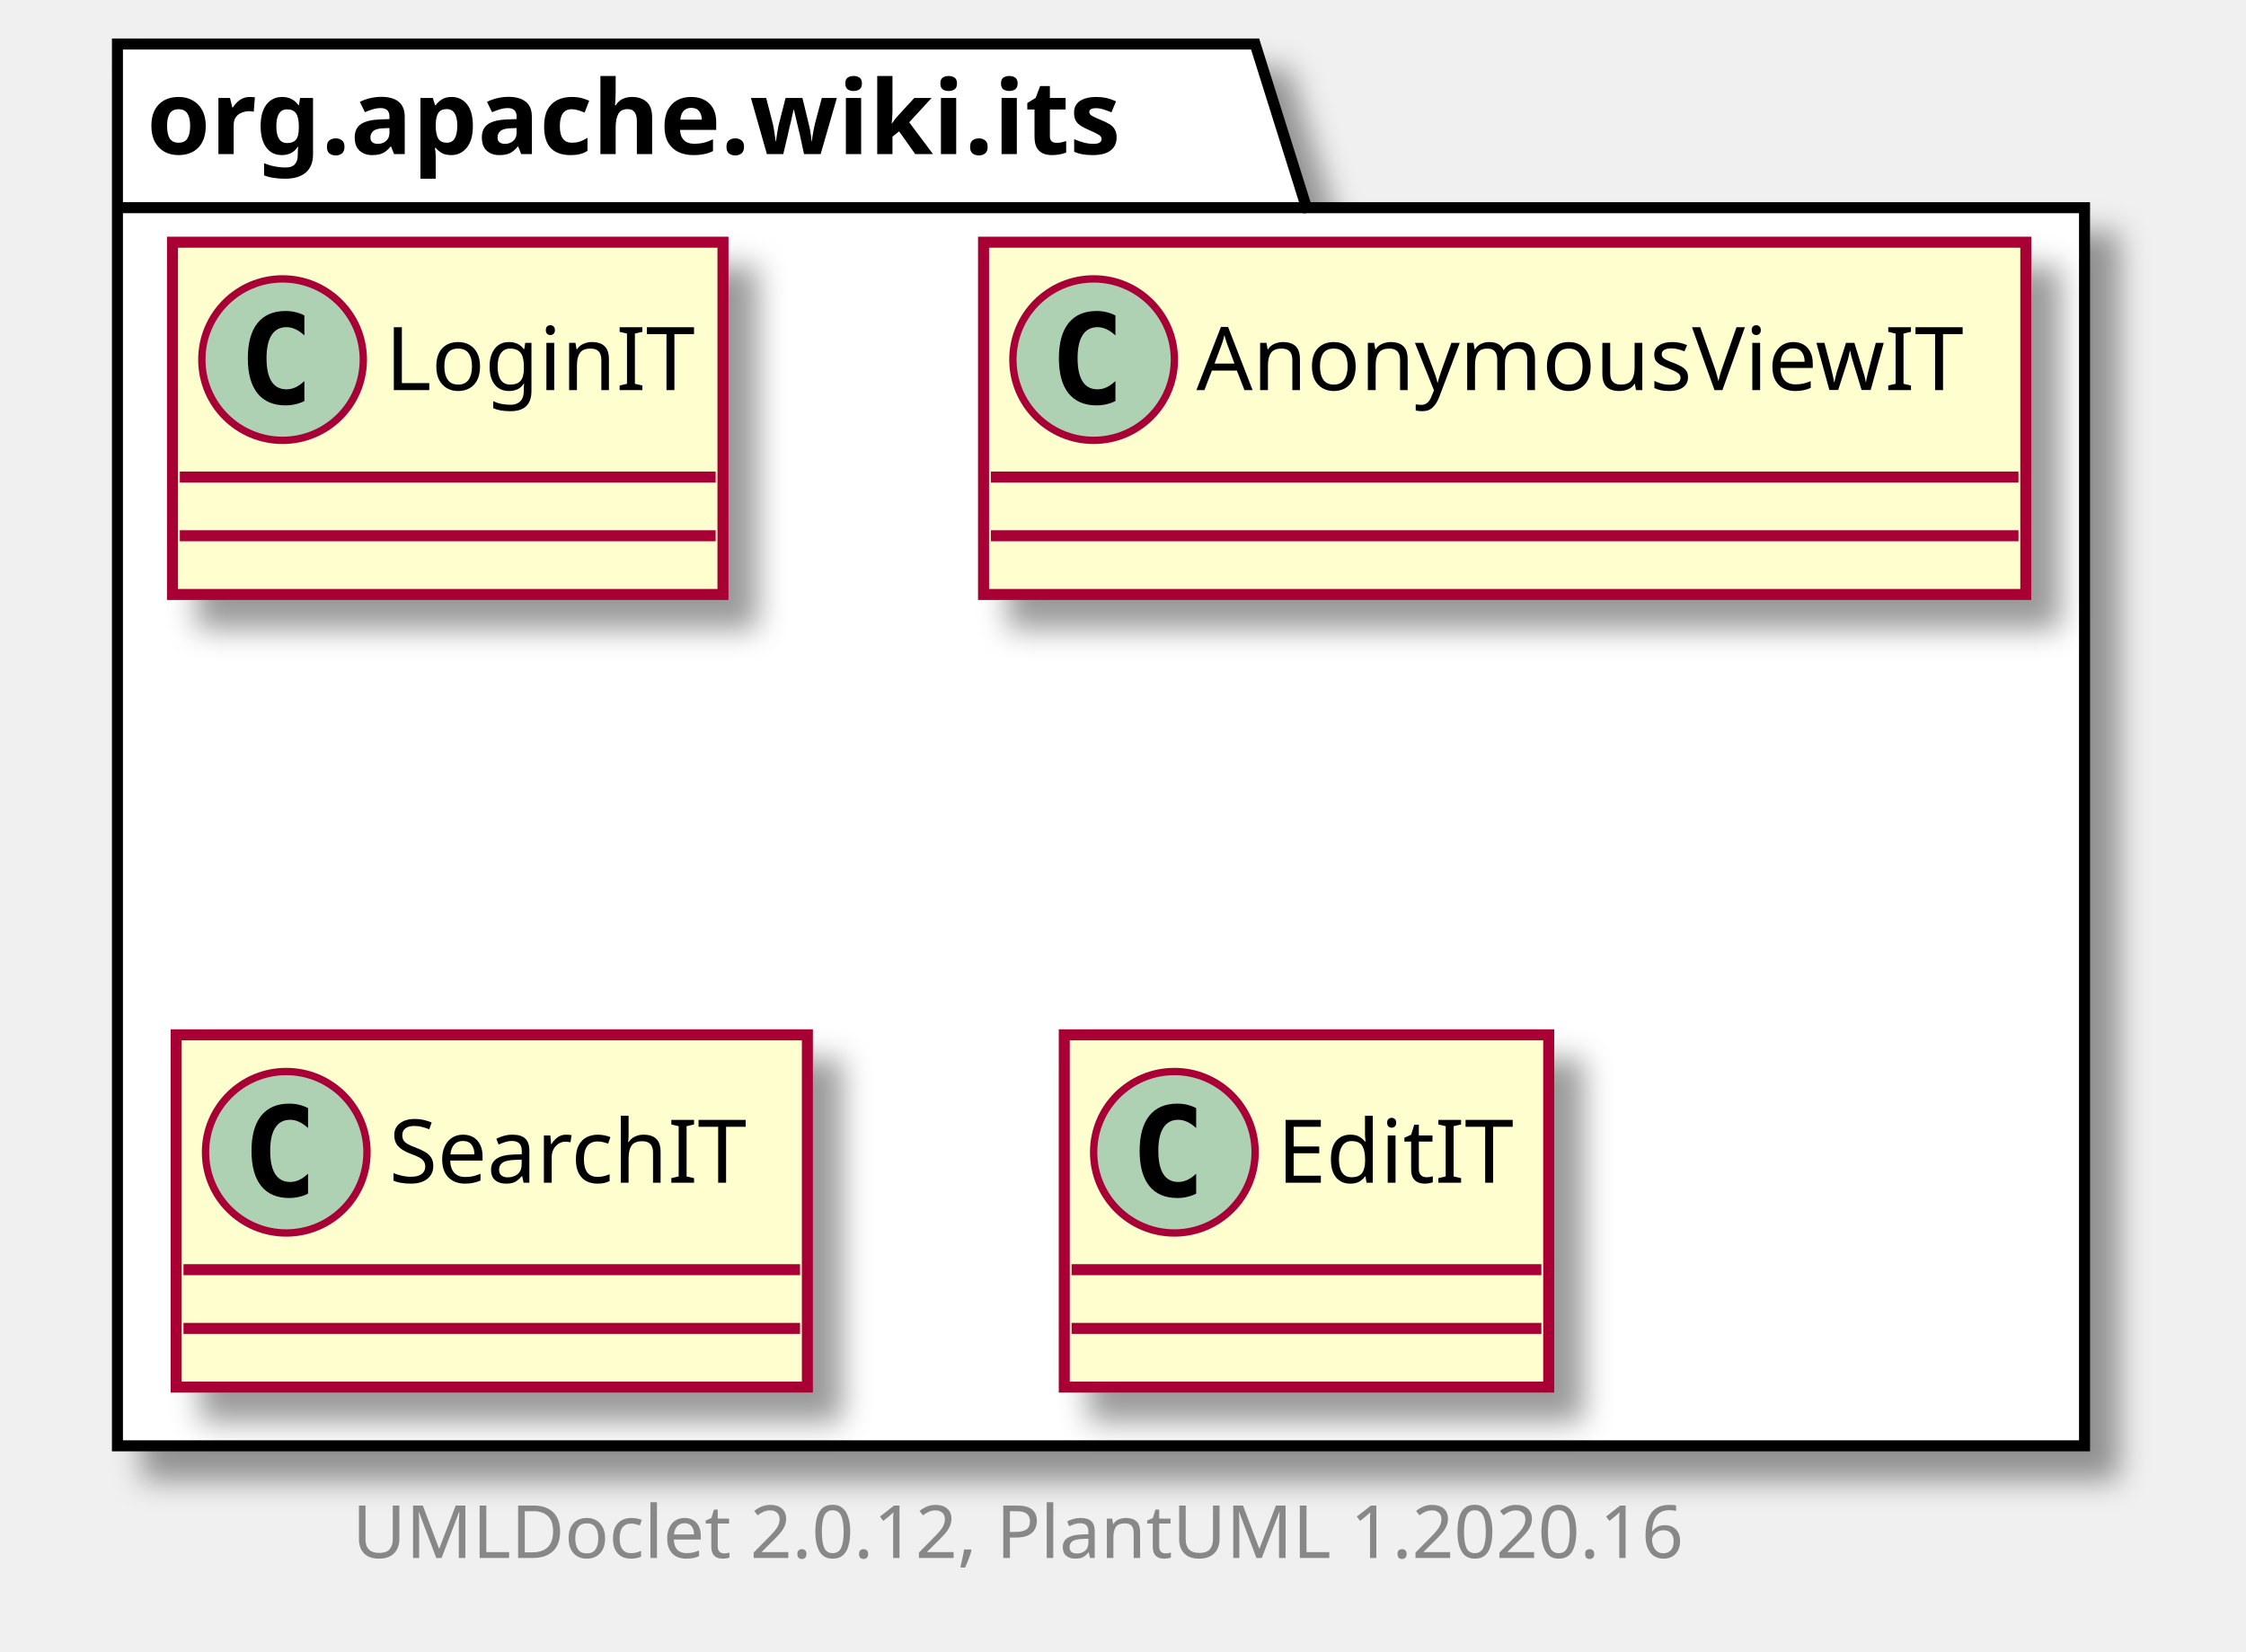
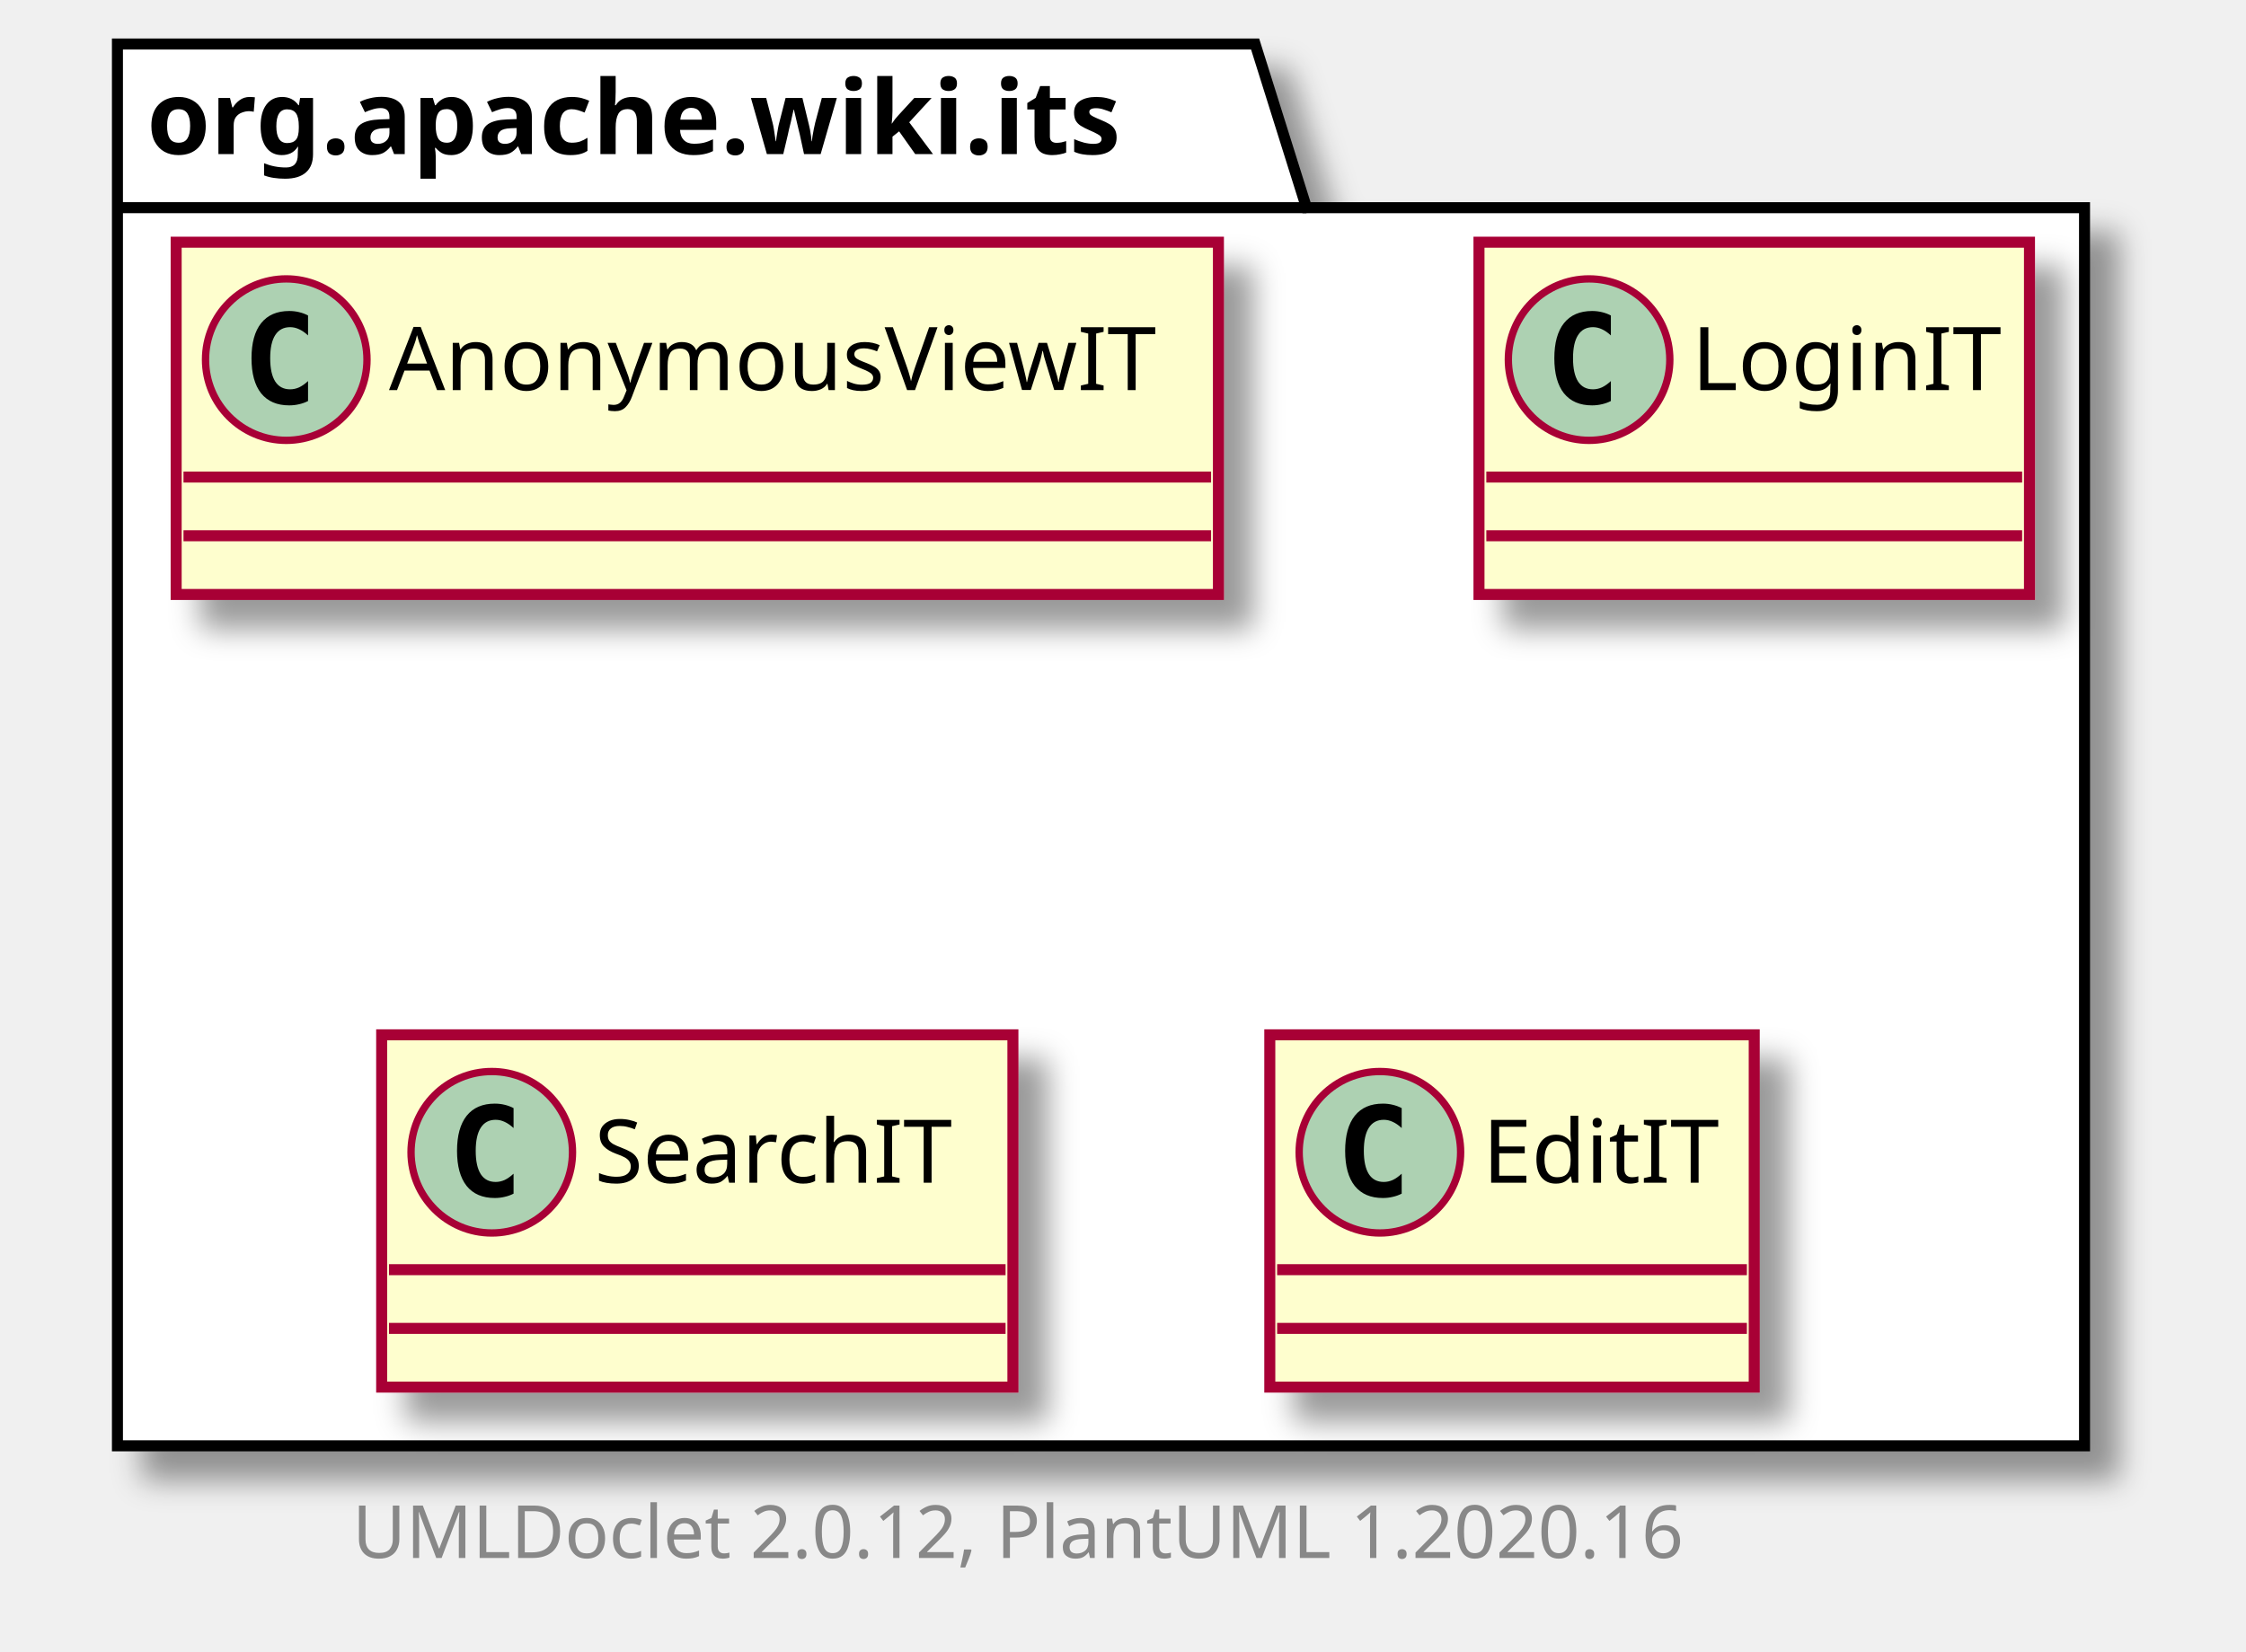
<svg xmlns="http://www.w3.org/2000/svg" xmlns:xlink="http://www.w3.org/1999/xlink" contentScriptType="application/ecmascript" contentStyleType="text/css" height="225px" preserveAspectRatio="none" style="width:306px;height:225px;" version="1.1" viewBox="0 0 306 225" width="306px" zoomAndPan="magnify">
  <defs>
-     <filter height="300%" id="fznalx62jkxqz" width="300%" x="-1" y="-1">
+     <filter height="300%" id="f629wfjr3uq4f" width="300%" x="-1" y="-1">
      <feGaussianBlur result="blurOut" stdDeviation="2.0" />
      <feColorMatrix in="blurOut" result="blurOut2" type="matrix" values="0 0 0 0 0 0 0 0 0 0 0 0 0 0 0 0 0 0 .4 0" />
      <feOffset dx="4.0" dy="4.0" in="blurOut2" result="blurOut3" />
      <feBlend in="SourceGraphic" in2="blurOut3" mode="normal" />
    </filter>
  </defs>
  <g>
-     <polygon fill="#FFFFFF" filter="url(#fznalx62jkxqz)" points="16,6,171,6,178,28.297,284,28.297,284,197,16,197,16,6" style="stroke: #000000; stroke-width: 1.5;" />
+     <polygon fill="#FFFFFF" filter="url(#f629wfjr3uq4f)" points="16,6,171,6,178,28.297,284,28.297,284,197,16,197,16,6" style="stroke: #000000; stroke-width: 1.5;" />
    <line style="stroke: #000000; stroke-width: 1.5;" x1="16" x2="178" y1="28.297" y2="28.297" />
    <text fill="#000000" font-family="sans-serif" font-size="14" font-weight="bold" lengthAdjust="spacingAndGlyphs" textLength="149" x="20" y="20.995">org.apache.wiki.its</text>
+     <a href="AnonymousViewIT.html" target="_top" title="AnonymousViewIT.html" xlink:actuate="onRequest" xlink:href="AnonymousViewIT.html" xlink:show="new" xlink:title="AnonymousViewIT.html" xlink:type="simple">
+       <rect codeLine="3" fill="#FEFECE" filter="url(#f629wfjr3uq4f)" height="48" id="org.apache.wiki.its.AnonymousViewIT" style="stroke: #A80036; stroke-width: 1.5;" width="142" x="24" y="33" />
+       <ellipse cx="39" cy="49" fill="#ADD1B2" rx="11" ry="11" style="stroke: #A80036; stroke-width: 1.0;" />
+       <path d="M41.969,54.641 Q41.391,54.938 40.75,55.078 Q40.109,55.234 39.406,55.234 Q36.906,55.234 35.578,53.594 Q34.266,51.938 34.266,48.812 Q34.266,45.688 35.578,44.031 Q36.906,42.375 39.406,42.375 Q40.109,42.375 40.75,42.531 Q41.406,42.688 41.969,42.984 L41.969,45.703 Q41.344,45.125 40.75,44.859 Q40.156,44.578 39.531,44.578 Q38.188,44.578 37.5,45.656 Q36.812,46.719 36.812,48.812 Q36.812,50.906 37.5,51.984 Q38.188,53.047 39.531,53.047 Q40.156,53.047 40.75,52.781 Q41.344,52.5 41.969,51.922 L41.969,54.641 Z " />
+       <text fill="#000000" font-family="sans-serif" font-size="12" lengthAdjust="spacingAndGlyphs" textLength="110" x="53" y="53.154">AnonymousViewIT</text>
+       <line style="stroke: #A80036; stroke-width: 1.5;" x1="25" x2="165" y1="65" y2="65" />
+       <line style="stroke: #A80036; stroke-width: 1.5;" x1="25" x2="165" y1="73" y2="73" />
+     </a>
    <a href="LoginIT.html" target="_top" title="LoginIT.html" xlink:actuate="onRequest" xlink:href="LoginIT.html" xlink:show="new" xlink:title="LoginIT.html" xlink:type="simple">
-       <rect codeLine="3" fill="#FEFECE" filter="url(#fznalx62jkxqz)" height="48" id="org.apache.wiki.its.LoginIT" style="stroke: #A80036; stroke-width: 1.5;" width="75" x="23.5" y="33" />
-       <ellipse cx="38.5" cy="49" fill="#ADD1B2" rx="11" ry="11" style="stroke: #A80036; stroke-width: 1.0;" />
-       <path d="M41.469,54.641 Q40.891,54.938 40.25,55.078 Q39.609,55.234 38.906,55.234 Q36.406,55.234 35.078,53.594 Q33.766,51.938 33.766,48.812 Q33.766,45.688 35.078,44.031 Q36.406,42.375 38.906,42.375 Q39.609,42.375 40.25,42.531 Q40.906,42.688 41.469,42.984 L41.469,45.703 Q40.844,45.125 40.25,44.859 Q39.656,44.578 39.031,44.578 Q37.688,44.578 37,45.656 Q36.312,46.719 36.312,48.812 Q36.312,50.906 37,51.984 Q37.688,53.047 39.031,53.047 Q39.656,53.047 40.25,52.781 Q40.844,52.5 41.469,51.922 L41.469,54.641 Z " />
-       <text fill="#000000" font-family="sans-serif" font-size="12" lengthAdjust="spacingAndGlyphs" textLength="43" x="52.5" y="53.154">LoginIT</text>
-       <line style="stroke: #A80036; stroke-width: 1.5;" x1="24.5" x2="97.5" y1="65" y2="65" />
-       <line style="stroke: #A80036; stroke-width: 1.5;" x1="24.5" x2="97.5" y1="73" y2="73" />
-     </a>
-     <a href="AnonymousViewIT.html" target="_top" title="AnonymousViewIT.html" xlink:actuate="onRequest" xlink:href="AnonymousViewIT.html" xlink:show="new" xlink:title="AnonymousViewIT.html" xlink:type="simple">
-       <rect codeLine="6" fill="#FEFECE" filter="url(#fznalx62jkxqz)" height="48" id="org.apache.wiki.its.AnonymousViewIT" style="stroke: #A80036; stroke-width: 1.5;" width="142" x="134" y="33" />
-       <ellipse cx="149" cy="49" fill="#ADD1B2" rx="11" ry="11" style="stroke: #A80036; stroke-width: 1.0;" />
-       <path d="M151.969,54.641 Q151.391,54.938 150.75,55.078 Q150.109,55.234 149.406,55.234 Q146.906,55.234 145.578,53.594 Q144.266,51.938 144.266,48.812 Q144.266,45.688 145.578,44.031 Q146.906,42.375 149.406,42.375 Q150.109,42.375 150.75,42.531 Q151.406,42.688 151.969,42.984 L151.969,45.703 Q151.344,45.125 150.75,44.859 Q150.156,44.578 149.531,44.578 Q148.188,44.578 147.5,45.656 Q146.812,46.719 146.812,48.812 Q146.812,50.906 147.5,51.984 Q148.188,53.047 149.531,53.047 Q150.156,53.047 150.75,52.781 Q151.344,52.5 151.969,51.922 L151.969,54.641 Z " />
-       <text fill="#000000" font-family="sans-serif" font-size="12" lengthAdjust="spacingAndGlyphs" textLength="110" x="163" y="53.154">AnonymousViewIT</text>
-       <line style="stroke: #A80036; stroke-width: 1.5;" x1="135" x2="275" y1="65" y2="65" />
-       <line style="stroke: #A80036; stroke-width: 1.5;" x1="135" x2="275" y1="73" y2="73" />
+       <rect codeLine="6" fill="#FEFECE" filter="url(#f629wfjr3uq4f)" height="48" id="org.apache.wiki.its.LoginIT" style="stroke: #A80036; stroke-width: 1.5;" width="75" x="201.5" y="33" />
+       <ellipse cx="216.5" cy="49" fill="#ADD1B2" rx="11" ry="11" style="stroke: #A80036; stroke-width: 1.0;" />
+       <path d="M219.469,54.641 Q218.891,54.938 218.25,55.078 Q217.609,55.234 216.906,55.234 Q214.406,55.234 213.078,53.594 Q211.766,51.938 211.766,48.812 Q211.766,45.688 213.078,44.031 Q214.406,42.375 216.906,42.375 Q217.609,42.375 218.25,42.531 Q218.906,42.688 219.469,42.984 L219.469,45.703 Q218.844,45.125 218.25,44.859 Q217.656,44.578 217.031,44.578 Q215.688,44.578 215,45.656 Q214.312,46.719 214.312,48.812 Q214.312,50.906 215,51.984 Q215.688,53.047 217.031,53.047 Q217.656,53.047 218.25,52.781 Q218.844,52.5 219.469,51.922 L219.469,54.641 Z " />
+       <text fill="#000000" font-family="sans-serif" font-size="12" lengthAdjust="spacingAndGlyphs" textLength="43" x="230.5" y="53.154">LoginIT</text>
+       <line style="stroke: #A80036; stroke-width: 1.5;" x1="202.5" x2="275.5" y1="65" y2="65" />
+       <line style="stroke: #A80036; stroke-width: 1.5;" x1="202.5" x2="275.5" y1="73" y2="73" />
    </a>
    <a href="SearchIT.html" target="_top" title="SearchIT.html" xlink:actuate="onRequest" xlink:href="SearchIT.html" xlink:show="new" xlink:title="SearchIT.html" xlink:type="simple">
-       <rect codeLine="9" fill="#FEFECE" filter="url(#fznalx62jkxqz)" height="48" id="org.apache.wiki.its.SearchIT" style="stroke: #A80036; stroke-width: 1.5;" width="86" x="24" y="141" />
-       <ellipse cx="39" cy="157" fill="#ADD1B2" rx="11" ry="11" style="stroke: #A80036; stroke-width: 1.0;" />
-       <path d="M41.969,162.641 Q41.391,162.938 40.75,163.078 Q40.109,163.234 39.406,163.234 Q36.906,163.234 35.578,161.594 Q34.266,159.938 34.266,156.812 Q34.266,153.688 35.578,152.031 Q36.906,150.375 39.406,150.375 Q40.109,150.375 40.75,150.531 Q41.406,150.688 41.969,150.984 L41.969,153.703 Q41.344,153.125 40.75,152.859 Q40.156,152.578 39.531,152.578 Q38.188,152.578 37.5,153.656 Q36.812,154.719 36.812,156.812 Q36.812,158.906 37.5,159.984 Q38.188,161.047 39.531,161.047 Q40.156,161.047 40.75,160.781 Q41.344,160.5 41.969,159.922 L41.969,162.641 Z " />
-       <text fill="#000000" font-family="sans-serif" font-size="12" lengthAdjust="spacingAndGlyphs" textLength="54" x="53" y="161.154">SearchIT</text>
-       <line style="stroke: #A80036; stroke-width: 1.5;" x1="25" x2="109" y1="173" y2="173" />
-       <line style="stroke: #A80036; stroke-width: 1.5;" x1="25" x2="109" y1="181" y2="181" />
+       <rect codeLine="9" fill="#FEFECE" filter="url(#f629wfjr3uq4f)" height="48" id="org.apache.wiki.its.SearchIT" style="stroke: #A80036; stroke-width: 1.5;" width="86" x="52" y="141" />
+       <ellipse cx="67" cy="157" fill="#ADD1B2" rx="11" ry="11" style="stroke: #A80036; stroke-width: 1.0;" />
+       <path d="M69.969,162.641 Q69.391,162.938 68.75,163.078 Q68.109,163.234 67.406,163.234 Q64.906,163.234 63.578,161.594 Q62.266,159.938 62.266,156.812 Q62.266,153.688 63.578,152.031 Q64.906,150.375 67.406,150.375 Q68.109,150.375 68.75,150.531 Q69.406,150.688 69.969,150.984 L69.969,153.703 Q69.344,153.125 68.75,152.859 Q68.156,152.578 67.531,152.578 Q66.188,152.578 65.5,153.656 Q64.812,154.719 64.812,156.812 Q64.812,158.906 65.5,159.984 Q66.188,161.047 67.531,161.047 Q68.156,161.047 68.75,160.781 Q69.344,160.5 69.969,159.922 L69.969,162.641 Z " />
+       <text fill="#000000" font-family="sans-serif" font-size="12" lengthAdjust="spacingAndGlyphs" textLength="54" x="81" y="161.154">SearchIT</text>
+       <line style="stroke: #A80036; stroke-width: 1.5;" x1="53" x2="137" y1="173" y2="173" />
+       <line style="stroke: #A80036; stroke-width: 1.5;" x1="53" x2="137" y1="181" y2="181" />
    </a>
    <a href="EditIT.html" target="_top" title="EditIT.html" xlink:actuate="onRequest" xlink:href="EditIT.html" xlink:show="new" xlink:title="EditIT.html" xlink:type="simple">
-       <rect codeLine="12" fill="#FEFECE" filter="url(#fznalx62jkxqz)" height="48" id="org.apache.wiki.its.EditIT" style="stroke: #A80036; stroke-width: 1.5;" width="66" x="145" y="141" />
-       <ellipse cx="160" cy="157" fill="#ADD1B2" rx="11" ry="11" style="stroke: #A80036; stroke-width: 1.0;" />
-       <path d="M162.969,162.641 Q162.391,162.938 161.75,163.078 Q161.109,163.234 160.406,163.234 Q157.906,163.234 156.578,161.594 Q155.266,159.938 155.266,156.812 Q155.266,153.688 156.578,152.031 Q157.906,150.375 160.406,150.375 Q161.109,150.375 161.75,150.531 Q162.406,150.688 162.969,150.984 L162.969,153.703 Q162.344,153.125 161.75,152.859 Q161.156,152.578 160.531,152.578 Q159.188,152.578 158.5,153.656 Q157.812,154.719 157.812,156.812 Q157.812,158.906 158.5,159.984 Q159.188,161.047 160.531,161.047 Q161.156,161.047 161.75,160.781 Q162.344,160.5 162.969,159.922 L162.969,162.641 Z " />
-       <text fill="#000000" font-family="sans-serif" font-size="12" lengthAdjust="spacingAndGlyphs" textLength="34" x="174" y="161.154">EditIT</text>
-       <line style="stroke: #A80036; stroke-width: 1.5;" x1="146" x2="210" y1="173" y2="173" />
-       <line style="stroke: #A80036; stroke-width: 1.5;" x1="146" x2="210" y1="181" y2="181" />
+       <rect codeLine="12" fill="#FEFECE" filter="url(#f629wfjr3uq4f)" height="48" id="org.apache.wiki.its.EditIT" style="stroke: #A80036; stroke-width: 1.5;" width="66" x="173" y="141" />
+       <ellipse cx="188" cy="157" fill="#ADD1B2" rx="11" ry="11" style="stroke: #A80036; stroke-width: 1.0;" />
+       <path d="M190.969,162.641 Q190.391,162.938 189.75,163.078 Q189.109,163.234 188.406,163.234 Q185.906,163.234 184.578,161.594 Q183.266,159.938 183.266,156.812 Q183.266,153.688 184.578,152.031 Q185.906,150.375 188.406,150.375 Q189.109,150.375 189.75,150.531 Q190.406,150.688 190.969,150.984 L190.969,153.703 Q190.344,153.125 189.75,152.859 Q189.156,152.578 188.531,152.578 Q187.188,152.578 186.5,153.656 Q185.812,154.719 185.812,156.812 Q185.812,158.906 186.5,159.984 Q187.188,161.047 188.531,161.047 Q189.156,161.047 189.75,160.781 Q190.344,160.5 190.969,159.922 L190.969,162.641 Z " />
+       <text fill="#000000" font-family="sans-serif" font-size="12" lengthAdjust="spacingAndGlyphs" textLength="34" x="202" y="161.154">EditIT</text>
+       <line style="stroke: #A80036; stroke-width: 1.5;" x1="174" x2="238" y1="173" y2="173" />
+       <line style="stroke: #A80036; stroke-width: 1.5;" x1="174" x2="238" y1="181" y2="181" />
    </a>
    <text fill="#888888" font-family="sans-serif" font-size="10" lengthAdjust="spacingAndGlyphs" textLength="192" x="48" y="212.282">UMLDoclet 2.0.12, PlantUML 1.2020.16</text>
  </g>
</svg>
